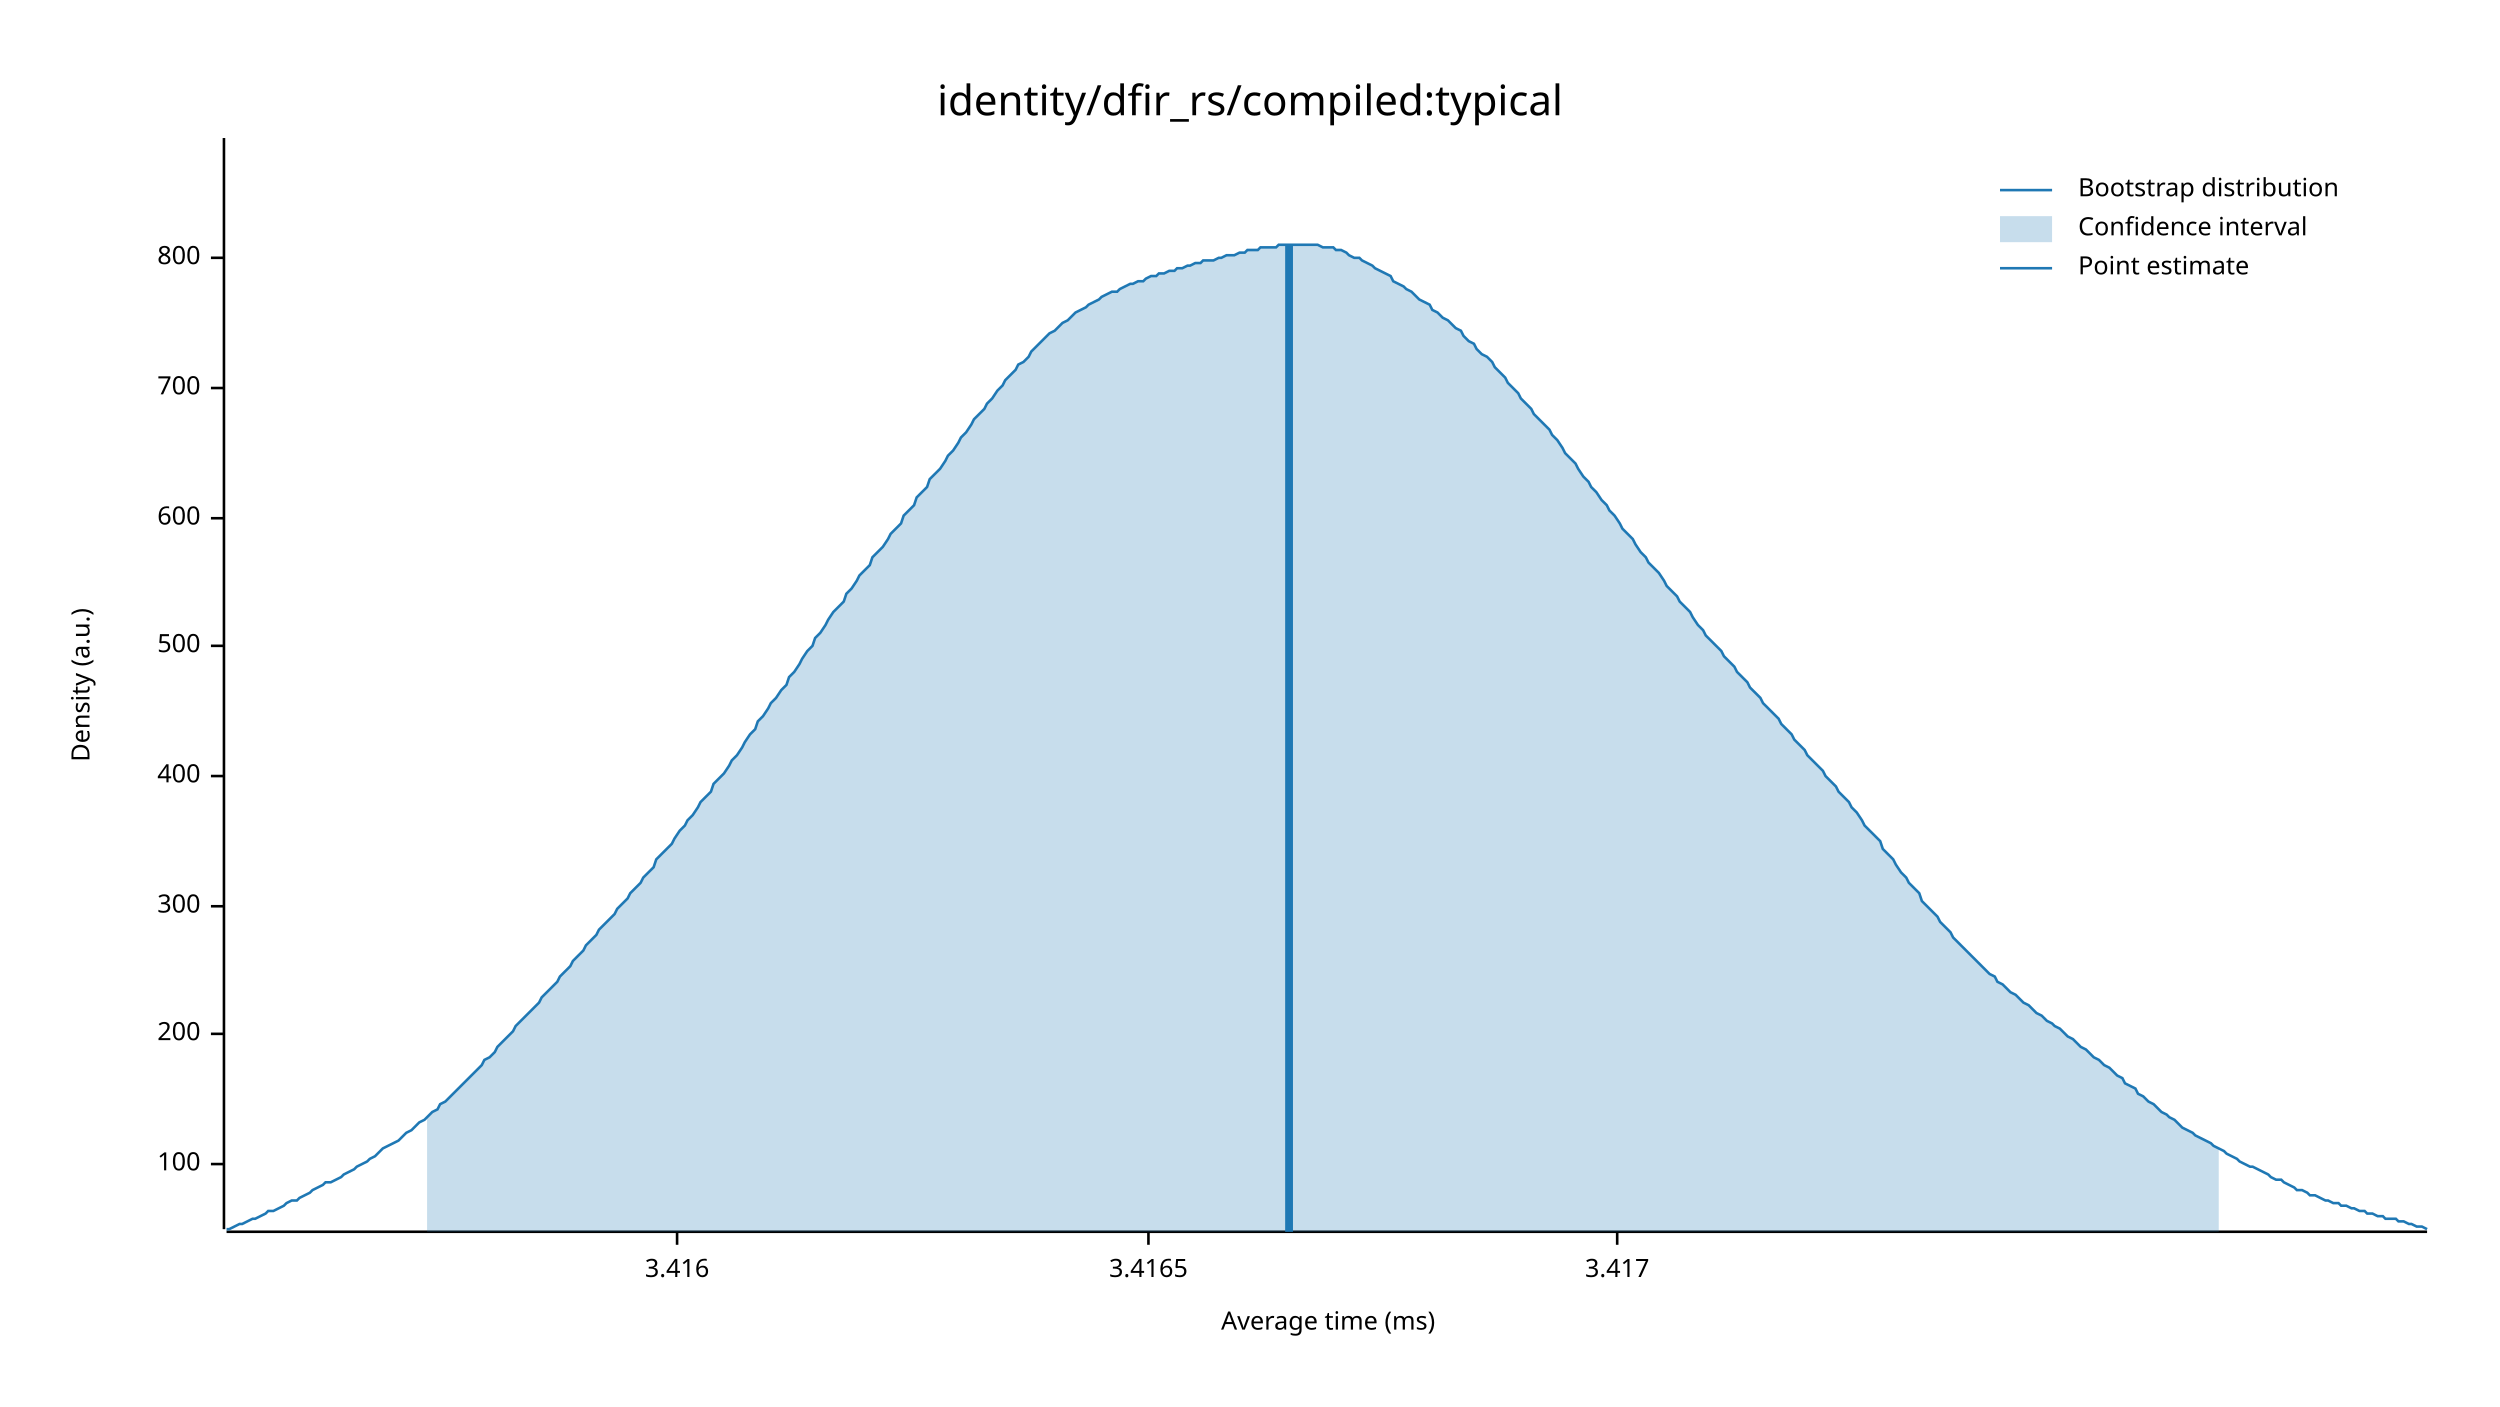
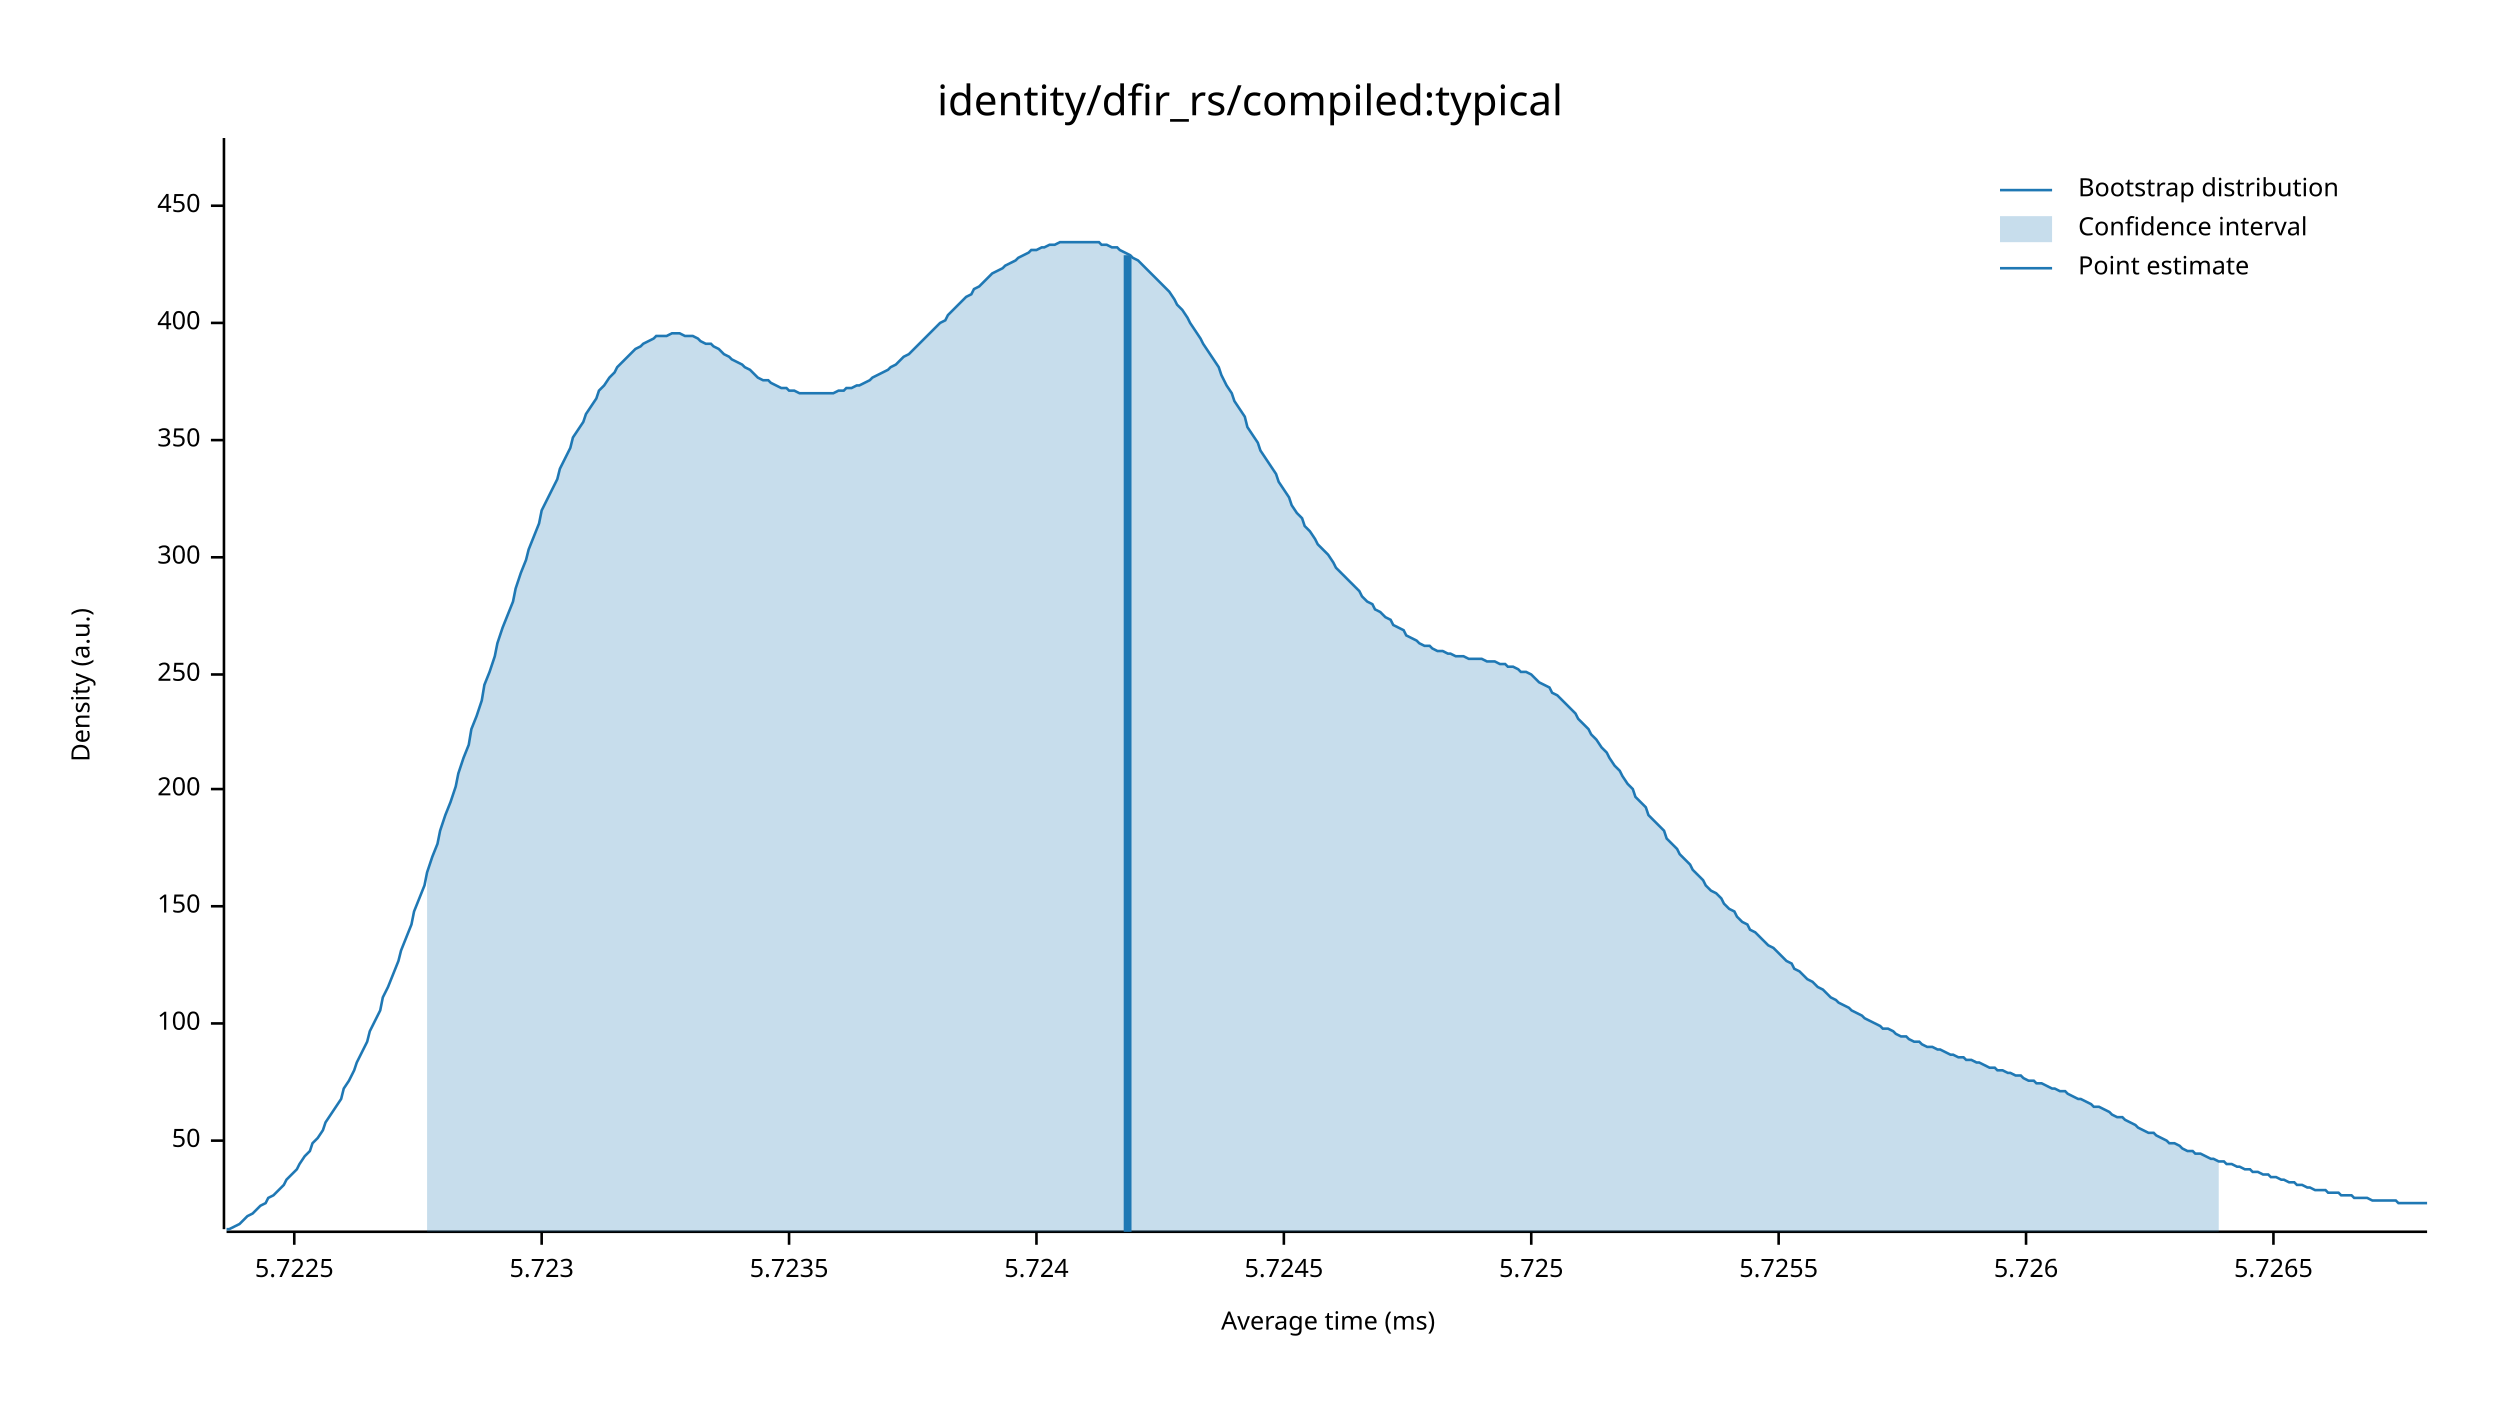
<svg xmlns="http://www.w3.org/2000/svg" width="960" height="540" viewBox="0 0 960 540">
  <text x="480" y="32" dy="0.76em" text-anchor="middle" font-family="sans-serif" font-size="16.129" opacity="1" fill="#000000">
identity/dfir_rs/compiled:typical
</text>
  <text x="27" y="263" dy="0.76em" text-anchor="middle" font-family="sans-serif" font-size="9.677" opacity="1" fill="#000000" transform="rotate(270, 27, 263)">
Density (a.u.)
</text>
  <text x="510" y="513" dy="-0.5ex" text-anchor="middle" font-family="sans-serif" font-size="9.677" opacity="1" fill="#000000">
Average time (ms)
</text>
  <polyline fill="none" opacity="1" stroke="#000000" stroke-width="1" points="86,53 86,472 " />
-   <text x="77" y="447" dy="0.5ex" text-anchor="end" font-family="sans-serif" font-size="9.677" opacity="1" fill="#000000">
+   <text x="77" y="438" dy="0.5ex" text-anchor="end" font-family="sans-serif" font-size="9.677" opacity="1" fill="#000000">
+ 50
+ </text>
+   <polyline fill="none" opacity="1" stroke="#000000" stroke-width="1" points="81,438 86,438 " />
+   <text x="77" y="393" dy="0.5ex" text-anchor="end" font-family="sans-serif" font-size="9.677" opacity="1" fill="#000000">
100
</text>
-   <polyline fill="none" opacity="1" stroke="#000000" stroke-width="1" points="81,447 86,447 " />
-   <text x="77" y="397" dy="0.5ex" text-anchor="end" font-family="sans-serif" font-size="9.677" opacity="1" fill="#000000">
+   <polyline fill="none" opacity="1" stroke="#000000" stroke-width="1" points="81,393 86,393 " />
+   <text x="77" y="348" dy="0.5ex" text-anchor="end" font-family="sans-serif" font-size="9.677" opacity="1" fill="#000000">
+ 150
+ </text>
+   <polyline fill="none" opacity="1" stroke="#000000" stroke-width="1" points="81,348 86,348 " />
+   <text x="77" y="303" dy="0.5ex" text-anchor="end" font-family="sans-serif" font-size="9.677" opacity="1" fill="#000000">
200
</text>
-   <polyline fill="none" opacity="1" stroke="#000000" stroke-width="1" points="81,397 86,397 " />
-   <text x="77" y="348" dy="0.5ex" text-anchor="end" font-family="sans-serif" font-size="9.677" opacity="1" fill="#000000">
+   <polyline fill="none" opacity="1" stroke="#000000" stroke-width="1" points="81,303 86,303 " />
+   <text x="77" y="259" dy="0.5ex" text-anchor="end" font-family="sans-serif" font-size="9.677" opacity="1" fill="#000000">
+ 250
+ </text>
+   <polyline fill="none" opacity="1" stroke="#000000" stroke-width="1" points="81,259 86,259 " />
+   <text x="77" y="214" dy="0.5ex" text-anchor="end" font-family="sans-serif" font-size="9.677" opacity="1" fill="#000000">
300
</text>
-   <polyline fill="none" opacity="1" stroke="#000000" stroke-width="1" points="81,348 86,348 " />
-   <text x="77" y="298" dy="0.5ex" text-anchor="end" font-family="sans-serif" font-size="9.677" opacity="1" fill="#000000">
+   <polyline fill="none" opacity="1" stroke="#000000" stroke-width="1" points="81,214 86,214 " />
+   <text x="77" y="169" dy="0.5ex" text-anchor="end" font-family="sans-serif" font-size="9.677" opacity="1" fill="#000000">
+ 350
+ </text>
+   <polyline fill="none" opacity="1" stroke="#000000" stroke-width="1" points="81,169 86,169 " />
+   <text x="77" y="124" dy="0.5ex" text-anchor="end" font-family="sans-serif" font-size="9.677" opacity="1" fill="#000000">
400
</text>
-   <polyline fill="none" opacity="1" stroke="#000000" stroke-width="1" points="81,298 86,298 " />
-   <text x="77" y="248" dy="0.5ex" text-anchor="end" font-family="sans-serif" font-size="9.677" opacity="1" fill="#000000">
- 500
+   <polyline fill="none" opacity="1" stroke="#000000" stroke-width="1" points="81,124 86,124 " />
+   <text x="77" y="79" dy="0.5ex" text-anchor="end" font-family="sans-serif" font-size="9.677" opacity="1" fill="#000000">
+ 450
</text>
-   <polyline fill="none" opacity="1" stroke="#000000" stroke-width="1" points="81,248 86,248 " />
-   <text x="77" y="199" dy="0.5ex" text-anchor="end" font-family="sans-serif" font-size="9.677" opacity="1" fill="#000000">
- 600
+   <polyline fill="none" opacity="1" stroke="#000000" stroke-width="1" points="81,79 86,79 " />
+   <polyline fill="none" opacity="1" stroke="#000000" stroke-width="1" points="87,473 932,473 " />
+   <text x="113" y="483" dy="0.76em" text-anchor="middle" font-family="sans-serif" font-size="9.677" opacity="1" fill="#000000">
+ 5.7225
</text>
-   <polyline fill="none" opacity="1" stroke="#000000" stroke-width="1" points="81,199 86,199 " />
-   <text x="77" y="149" dy="0.5ex" text-anchor="end" font-family="sans-serif" font-size="9.677" opacity="1" fill="#000000">
- 700
+   <polyline fill="none" opacity="1" stroke="#000000" stroke-width="1" points="113,473 113,478 " />
+   <text x="208" y="483" dy="0.76em" text-anchor="middle" font-family="sans-serif" font-size="9.677" opacity="1" fill="#000000">
+ 5.723
</text>
-   <polyline fill="none" opacity="1" stroke="#000000" stroke-width="1" points="81,149 86,149 " />
-   <text x="77" y="99" dy="0.5ex" text-anchor="end" font-family="sans-serif" font-size="9.677" opacity="1" fill="#000000">
- 800
+   <polyline fill="none" opacity="1" stroke="#000000" stroke-width="1" points="208,473 208,478 " />
+   <text x="303" y="483" dy="0.76em" text-anchor="middle" font-family="sans-serif" font-size="9.677" opacity="1" fill="#000000">
+ 5.7235
</text>
-   <polyline fill="none" opacity="1" stroke="#000000" stroke-width="1" points="81,99 86,99 " />
-   <polyline fill="none" opacity="1" stroke="#000000" stroke-width="1" points="87,473 932,473 " />
-   <text x="260" y="483" dy="0.76em" text-anchor="middle" font-family="sans-serif" font-size="9.677" opacity="1" fill="#000000">
- 3.416
+   <polyline fill="none" opacity="1" stroke="#000000" stroke-width="1" points="303,473 303,478 " />
+   <text x="398" y="483" dy="0.76em" text-anchor="middle" font-family="sans-serif" font-size="9.677" opacity="1" fill="#000000">
+ 5.724
</text>
-   <polyline fill="none" opacity="1" stroke="#000000" stroke-width="1" points="260,473 260,478 " />
-   <text x="441" y="483" dy="0.76em" text-anchor="middle" font-family="sans-serif" font-size="9.677" opacity="1" fill="#000000">
- 3.4165
+   <polyline fill="none" opacity="1" stroke="#000000" stroke-width="1" points="398,473 398,478 " />
+   <text x="493" y="483" dy="0.76em" text-anchor="middle" font-family="sans-serif" font-size="9.677" opacity="1" fill="#000000">
+ 5.7245
</text>
-   <polyline fill="none" opacity="1" stroke="#000000" stroke-width="1" points="441,473 441,478 " />
-   <text x="621" y="483" dy="0.76em" text-anchor="middle" font-family="sans-serif" font-size="9.677" opacity="1" fill="#000000">
- 3.417
+   <polyline fill="none" opacity="1" stroke="#000000" stroke-width="1" points="493,473 493,478 " />
+   <text x="588" y="483" dy="0.76em" text-anchor="middle" font-family="sans-serif" font-size="9.677" opacity="1" fill="#000000">
+ 5.725
</text>
-   <polyline fill="none" opacity="1" stroke="#000000" stroke-width="1" points="621,473 621,478 " />
-   <polyline fill="none" opacity="1" stroke="#1F78B4" stroke-width="1" points="87,472 88,472 90,471 92,470 93,470 95,469 97,468 98,468 100,467 102,466 103,465 105,465 107,464 109,463 110,462 112,461 114,461 115,460 117,459 119,458 120,457 122,456 124,455 125,454 127,454 129,453 131,452 132,451 134,450 136,449 137,448 139,447 141,446 142,445 144,444 146,442 147,441 149,440 151,439 153,438 154,437 156,435 158,434 159,433 161,431 163,430 164,429 166,427 168,426 169,424 171,423 173,421 175,419 176,418 178,416 180,414 181,413 183,411 185,409 186,407 188,406 190,404 191,402 193,400 195,398 197,396 198,394 200,392 202,390 203,389 205,387 207,385 208,383 210,381 212,379 214,377 215,375 217,373 219,371 220,369 222,367 224,365 225,363 227,361 229,359 230,357 232,355 234,353 236,351 237,349 239,347 241,345 242,343 244,341 246,339 247,337 249,335 251,333 252,330 254,328 256,326 258,324 259,322 261,319 263,317 264,315 266,313 268,310 269,308 271,306 273,304 274,301 276,299 278,297 280,294 281,292 283,290 285,287 286,285 288,282 290,280 291,277 293,275 295,272 296,270 298,268 300,265 302,263 303,260 305,258 307,255 308,253 310,250 312,248 313,245 315,243 317,240 318,238 320,235 322,233 324,231 325,228 327,226 329,223 330,221 332,219 334,217 335,214 337,212 339,210 341,207 342,205 344,203 346,201 347,198 349,196 351,194 352,191 354,189 356,187 357,184 359,182 361,180 363,177 364,175 366,173 368,170 369,168 371,166 373,163 374,161 376,159 378,157 379,155 381,153 383,150 385,148 386,146 388,144 390,142 391,140 393,139 395,137 396,135 398,133 400,131 401,130 403,128 405,127 407,125 408,124 410,123 412,121 413,120 415,119 417,118 418,117 420,116 422,115 423,114 425,113 427,112 429,112 430,111 432,110 434,109 435,109 437,108 439,108 440,107 442,106 444,106 445,105 447,105 449,104 451,104 452,103 454,103 456,102 457,102 459,101 461,101 462,100 464,100 466,100 468,99 469,99 471,98 473,98 474,98 476,97 478,97 479,96 481,96 483,96 484,95 486,95 488,95 490,95 491,94 493,94 495,94 496,94 498,94 500,94 501,94 503,94 505,94 506,94 508,95 510,95 512,95 513,96 515,96 517,97 518,98 520,99 522,99 523,100 525,101 527,102 528,103 530,104 532,105 534,106 535,108 537,109 539,110 540,111 542,112 544,114 545,115 547,116 549,117 550,119 552,120 554,122 556,123 557,124 559,126 561,127 562,129 564,131 566,132 567,134 569,136 571,137 573,139 574,141 576,143 578,145 579,147 581,149 583,151 584,153 586,155 588,157 589,159 591,161 593,163 595,165 596,167 598,169 600,172 601,174 603,176 605,178 606,180 608,183 610,185 611,187 613,189 615,192 617,194 618,196 620,198 622,201 623,203 625,205 627,207 628,209 630,212 632,214 633,216 635,218 637,220 639,223 640,225 642,227 644,229 645,231 647,233 649,235 650,237 652,240 654,242 655,244 657,246 659,248 661,250 662,252 664,254 666,256 667,258 669,260 671,262 672,264 674,266 676,268 677,270 679,272 681,274 683,276 684,278 686,280 688,282 689,284 691,286 693,288 694,290 696,292 698,294 700,296 701,298 703,300 705,302 706,304 708,306 710,308 711,310 713,312 715,315 716,317 718,319 720,321 722,323 723,326 725,328 727,330 728,332 730,335 732,337 733,339 735,341 737,343 738,346 740,348 742,350 744,352 745,354 747,356 749,358 750,360 752,362 754,364 755,365 757,367 759,369 760,370 762,372 764,374 766,375 767,377 769,378 771,380 772,381 774,382 776,384 777,385 779,386 781,388 782,389 784,390 786,392 788,393 789,394 791,395 793,397 794,398 796,399 798,401 799,402 801,403 803,405 804,406 806,407 808,409 810,410 811,411 813,413 815,414 816,416 818,417 820,418 821,420 823,421 825,423 827,424 828,425 830,427 832,428 833,429 835,430 837,432 838,433 840,434 842,435 843,436 845,437 847,438 849,439 850,440 852,441 854,442 855,443 857,444 859,445 860,446 862,447 864,448 865,448 867,449 869,450 871,451 872,452 874,453 876,453 877,454 879,455 881,456 882,457 884,457 886,458 887,459 889,459 891,460 893,461 894,461 896,462 898,462 899,463 901,463 903,464 904,464 906,465 908,465 909,466 911,466 913,467 915,467 916,468 918,468 920,468 921,469 923,469 925,470 926,470 928,471 930,471 932,472 " />
-   <polygon opacity="0.25" fill="#1F78B4" points="164,429 166,427 168,426 169,424 171,423 173,421 175,419 176,418 178,416 180,414 181,413 183,411 185,409 186,407 188,406 190,404 191,402 193,400 195,398 197,396 198,394 200,392 202,390 203,389 205,387 207,385 208,383 210,381 212,379 214,377 215,375 217,373 219,371 220,369 222,367 224,365 225,363 227,361 229,359 230,357 232,355 234,353 236,351 237,349 239,347 241,345 242,343 244,341 246,339 247,337 249,335 251,333 252,330 254,328 256,326 258,324 259,322 261,319 263,317 264,315 266,313 268,310 269,308 271,306 273,304 274,301 276,299 278,297 280,294 281,292 283,290 285,287 286,285 288,282 290,280 291,277 293,275 295,272 296,270 298,268 300,265 302,263 303,260 305,258 307,255 308,253 310,250 312,248 313,245 315,243 317,240 318,238 320,235 322,233 324,231 325,228 327,226 329,223 330,221 332,219 334,217 335,214 337,212 339,210 341,207 342,205 344,203 346,201 347,198 349,196 351,194 352,191 354,189 356,187 357,184 359,182 361,180 363,177 364,175 366,173 368,170 369,168 371,166 373,163 374,161 376,159 378,157 379,155 381,153 383,150 385,148 386,146 388,144 390,142 391,140 393,139 395,137 396,135 398,133 400,131 401,130 403,128 405,127 407,125 408,124 410,123 412,121 413,120 415,119 417,118 418,117 420,116 422,115 423,114 425,113 427,112 429,112 430,111 432,110 434,109 435,109 437,108 439,108 440,107 442,106 444,106 445,105 447,105 449,104 451,104 452,103 454,103 456,102 457,102 459,101 461,101 462,100 464,100 466,100 468,99 469,99 471,98 473,98 474,98 476,97 478,97 479,96 481,96 483,96 484,95 486,95 488,95 490,95 491,94 493,94 495,94 496,94 498,94 500,94 501,94 503,94 505,94 506,94 508,95 510,95 512,95 513,96 515,96 517,97 518,98 520,99 522,99 523,100 525,101 527,102 528,103 530,104 532,105 534,106 535,108 537,109 539,110 540,111 542,112 544,114 545,115 547,116 549,117 550,119 552,120 554,122 556,123 557,124 559,126 561,127 562,129 564,131 566,132 567,134 569,136 571,137 573,139 574,141 576,143 578,145 579,147 581,149 583,151 584,153 586,155 588,157 589,159 591,161 593,163 595,165 596,167 598,169 600,172 601,174 603,176 605,178 606,180 608,183 610,185 611,187 613,189 615,192 617,194 618,196 620,198 622,201 623,203 625,205 627,207 628,209 630,212 632,214 633,216 635,218 637,220 639,223 640,225 642,227 644,229 645,231 647,233 649,235 650,237 652,240 654,242 655,244 657,246 659,248 661,250 662,252 664,254 666,256 667,258 669,260 671,262 672,264 674,266 676,268 677,270 679,272 681,274 683,276 684,278 686,280 688,282 689,284 691,286 693,288 694,290 696,292 698,294 700,296 701,298 703,300 705,302 706,304 708,306 710,308 711,310 713,312 715,315 716,317 718,319 720,321 722,323 723,326 725,328 727,330 728,332 730,335 732,337 733,339 735,341 737,343 738,346 740,348 742,350 744,352 745,354 747,356 749,358 750,360 752,362 754,364 755,365 757,367 759,369 760,370 762,372 764,374 766,375 767,377 769,378 771,380 772,381 774,382 776,384 777,385 779,386 781,388 782,389 784,390 786,392 788,393 789,394 791,395 793,397 794,398 796,399 798,401 799,402 801,403 803,405 804,406 806,407 808,409 810,410 811,411 813,413 815,414 816,416 818,417 820,418 821,420 823,421 825,423 827,424 828,425 830,427 832,428 833,429 835,430 837,432 838,433 840,434 842,435 843,436 845,437 847,438 849,439 850,440 852,441 852,473 164,473 " />
-   <polyline fill="none" opacity="1" stroke="#1F78B4" stroke-width="3" points="495,473 495,94 " />
+   <polyline fill="none" opacity="1" stroke="#000000" stroke-width="1" points="588,473 588,478 " />
+   <text x="683" y="483" dy="0.76em" text-anchor="middle" font-family="sans-serif" font-size="9.677" opacity="1" fill="#000000">
+ 5.7255
+ </text>
+   <polyline fill="none" opacity="1" stroke="#000000" stroke-width="1" points="683,473 683,478 " />
+   <text x="778" y="483" dy="0.76em" text-anchor="middle" font-family="sans-serif" font-size="9.677" opacity="1" fill="#000000">
+ 5.726
+ </text>
+   <polyline fill="none" opacity="1" stroke="#000000" stroke-width="1" points="778,473 778,478 " />
+   <text x="873" y="483" dy="0.76em" text-anchor="middle" font-family="sans-serif" font-size="9.677" opacity="1" fill="#000000">
+ 5.7265
+ </text>
+   <polyline fill="none" opacity="1" stroke="#000000" stroke-width="1" points="873,473 873,478 " />
+   <polyline fill="none" opacity="1" stroke="#1F78B4" stroke-width="1" points="87,472 88,472 90,471 92,470 93,469 95,467 97,466 98,465 100,463 102,462 103,460 105,459 107,457 109,455 110,453 112,451 114,449 115,447 117,444 119,442 120,439 122,437 124,434 125,431 127,428 129,425 131,422 132,418 134,415 136,411 137,408 139,404 141,400 142,396 144,392 146,388 147,383 149,379 151,374 153,369 154,365 156,360 158,355 159,350 161,345 163,340 164,335 166,329 168,324 169,319 171,313 173,308 175,302 176,297 178,291 180,286 181,280 183,275 185,269 186,263 188,258 190,252 191,247 193,241 195,236 197,231 198,226 200,220 202,215 203,211 205,206 207,201 208,196 210,192 212,188 214,184 215,180 217,176 219,172 220,168 222,165 224,162 225,159 227,156 229,153 230,150 232,148 234,145 236,143 237,141 239,139 241,137 242,136 244,134 246,133 247,132 249,131 251,130 252,129 254,129 256,129 258,128 259,128 261,128 263,129 264,129 266,129 268,130 269,131 271,132 273,132 274,133 276,134 278,136 280,137 281,138 283,139 285,140 286,141 288,142 290,144 291,145 293,146 295,146 296,147 298,148 300,149 302,149 303,150 305,150 307,151 308,151 310,151 312,151 313,151 315,151 317,151 318,151 320,151 322,150 324,150 325,149 327,149 329,148 330,148 332,147 334,146 335,145 337,144 339,143 341,142 342,141 344,140 346,138 347,137 349,136 351,134 352,133 354,131 356,129 357,128 359,126 361,124 363,123 364,121 366,119 368,117 369,116 371,114 373,113 374,111 376,110 378,108 379,107 381,105 383,104 385,103 386,102 388,101 390,100 391,99 393,98 395,97 396,96 398,96 400,95 401,95 403,94 405,94 407,93 408,93 410,93 412,93 413,93 415,93 417,93 418,93 420,93 422,93 423,94 425,94 427,95 429,95 430,96 432,97 434,98 435,99 437,100 439,102 440,103 442,105 444,107 445,108 447,110 449,112 451,115 452,117 454,119 456,122 457,124 459,127 461,130 462,132 464,135 466,138 468,141 469,144 471,148 473,151 474,154 476,157 478,160 479,164 481,167 483,170 484,173 486,176 488,179 490,182 491,185 493,188 495,191 496,194 498,197 500,199 501,202 503,204 505,207 506,209 508,211 510,213 512,216 513,218 515,220 517,222 518,223 520,225 522,227 523,229 525,231 527,232 528,234 530,235 532,237 534,238 535,240 537,241 539,242 540,244 542,245 544,246 545,247 547,248 549,248 550,249 552,250 554,250 556,251 557,251 559,252 561,252 562,252 564,253 566,253 567,253 569,253 571,254 573,254 574,254 576,255 578,255 579,256 581,256 583,257 584,258 586,258 588,259 589,260 591,262 593,263 595,264 596,266 598,267 600,269 601,270 603,272 605,274 606,276 608,278 610,280 611,282 613,284 615,287 617,289 618,291 620,294 622,296 623,298 625,301 627,303 628,306 630,308 632,310 633,313 635,315 637,317 639,319 640,322 642,324 644,326 645,328 647,330 649,332 650,334 652,336 654,338 655,340 657,342 659,343 661,345 662,347 664,349 666,350 667,352 669,354 671,355 672,357 674,358 676,360 677,361 679,363 681,364 683,366 684,367 686,369 688,370 689,372 691,373 693,375 694,376 696,377 698,379 700,380 701,381 703,383 705,384 706,385 708,386 710,387 711,388 713,389 715,390 716,391 718,392 720,393 722,394 723,395 725,395 727,396 728,397 730,398 732,398 733,399 735,400 737,400 738,401 740,402 742,402 744,403 745,403 747,404 749,405 750,405 752,406 754,406 755,407 757,407 759,408 760,408 762,409 764,410 766,410 767,411 769,411 771,412 772,412 774,413 776,413 777,414 779,415 781,415 782,416 784,416 786,417 788,418 789,418 791,419 793,419 794,420 796,421 798,422 799,422 801,423 803,424 804,425 806,425 808,426 810,427 811,428 813,429 815,429 816,430 818,431 820,432 821,433 823,434 825,435 827,435 828,436 830,437 832,438 833,439 835,439 837,440 838,441 840,442 842,442 843,443 845,443 847,444 849,445 850,445 852,446 854,446 855,447 857,447 859,448 860,448 862,449 864,449 865,450 867,450 869,451 871,451 872,452 874,452 876,453 877,453 879,454 881,454 882,455 884,455 886,456 887,456 889,457 891,457 893,457 894,458 896,458 898,458 899,459 901,459 903,459 904,460 906,460 908,460 909,460 911,461 913,461 915,461 916,461 918,461 920,461 921,462 923,462 925,462 926,462 928,462 930,462 932,462 " />
+   <polygon opacity="0.25" fill="#1F78B4" points="164,335 166,329 168,324 169,319 171,313 173,308 175,302 176,297 178,291 180,286 181,280 183,275 185,269 186,263 188,258 190,252 191,247 193,241 195,236 197,231 198,226 200,220 202,215 203,211 205,206 207,201 208,196 210,192 212,188 214,184 215,180 217,176 219,172 220,168 222,165 224,162 225,159 227,156 229,153 230,150 232,148 234,145 236,143 237,141 239,139 241,137 242,136 244,134 246,133 247,132 249,131 251,130 252,129 254,129 256,129 258,128 259,128 261,128 263,129 264,129 266,129 268,130 269,131 271,132 273,132 274,133 276,134 278,136 280,137 281,138 283,139 285,140 286,141 288,142 290,144 291,145 293,146 295,146 296,147 298,148 300,149 302,149 303,150 305,150 307,151 308,151 310,151 312,151 313,151 315,151 317,151 318,151 320,151 322,150 324,150 325,149 327,149 329,148 330,148 332,147 334,146 335,145 337,144 339,143 341,142 342,141 344,140 346,138 347,137 349,136 351,134 352,133 354,131 356,129 357,128 359,126 361,124 363,123 364,121 366,119 368,117 369,116 371,114 373,113 374,111 376,110 378,108 379,107 381,105 383,104 385,103 386,102 388,101 390,100 391,99 393,98 395,97 396,96 398,96 400,95 401,95 403,94 405,94 407,93 408,93 410,93 412,93 413,93 415,93 417,93 418,93 420,93 422,93 423,94 425,94 427,95 429,95 430,96 432,97 434,98 435,99 437,100 439,102 440,103 442,105 444,107 445,108 447,110 449,112 451,115 452,117 454,119 456,122 457,124 459,127 461,130 462,132 464,135 466,138 468,141 469,144 471,148 473,151 474,154 476,157 478,160 479,164 481,167 483,170 484,173 486,176 488,179 490,182 491,185 493,188 495,191 496,194 498,197 500,199 501,202 503,204 505,207 506,209 508,211 510,213 512,216 513,218 515,220 517,222 518,223 520,225 522,227 523,229 525,231 527,232 528,234 530,235 532,237 534,238 535,240 537,241 539,242 540,244 542,245 544,246 545,247 547,248 549,248 550,249 552,250 554,250 556,251 557,251 559,252 561,252 562,252 564,253 566,253 567,253 569,253 571,254 573,254 574,254 576,255 578,255 579,256 581,256 583,257 584,258 586,258 588,259 589,260 591,262 593,263 595,264 596,266 598,267 600,269 601,270 603,272 605,274 606,276 608,278 610,280 611,282 613,284 615,287 617,289 618,291 620,294 622,296 623,298 625,301 627,303 628,306 630,308 632,310 633,313 635,315 637,317 639,319 640,322 642,324 644,326 645,328 647,330 649,332 650,334 652,336 654,338 655,340 657,342 659,343 661,345 662,347 664,349 666,350 667,352 669,354 671,355 672,357 674,358 676,360 677,361 679,363 681,364 683,366 684,367 686,369 688,370 689,372 691,373 693,375 694,376 696,377 698,379 700,380 701,381 703,383 705,384 706,385 708,386 710,387 711,388 713,389 715,390 716,391 718,392 720,393 722,394 723,395 725,395 727,396 728,397 730,398 732,398 733,399 735,400 737,400 738,401 740,402 742,402 744,403 745,403 747,404 749,405 750,405 752,406 754,406 755,407 757,407 759,408 760,408 762,409 764,410 766,410 767,411 769,411 771,412 772,412 774,413 776,413 777,414 779,415 781,415 782,416 784,416 786,417 788,418 789,418 791,419 793,419 794,420 796,421 798,422 799,422 801,423 803,424 804,425 806,425 808,426 810,427 811,428 813,429 815,429 816,430 818,431 820,432 821,433 823,434 825,435 827,435 828,436 830,437 832,438 833,439 835,439 837,440 838,441 840,442 842,442 843,443 845,443 847,444 849,445 850,445 852,446 852,473 164,473 " />
+   <polyline fill="none" opacity="1" stroke="#1F78B4" stroke-width="3" points="433,473 433,98 " />
  <text x="798" y="68" dy="0.76em" text-anchor="start" font-family="sans-serif" font-size="9.677" opacity="1" fill="#000000">
Bootstrap distribution
</text>
  <text x="798" y="83" dy="0.76em" text-anchor="start" font-family="sans-serif" font-size="9.677" opacity="1" fill="#000000">
Confidence interval
</text>
  <text x="798" y="98" dy="0.76em" text-anchor="start" font-family="sans-serif" font-size="9.677" opacity="1" fill="#000000">
Point estimate
</text>
  <polyline fill="none" opacity="1" stroke="#1F78B4" stroke-width="1" points="768,73 788,73 " />
  <rect x="768" y="83" width="20" height="10" opacity="0.25" fill="#1F78B4" stroke="none" />
  <polyline fill="none" opacity="1" stroke="#1F78B4" stroke-width="1" points="768,103 788,103 " />
</svg>
